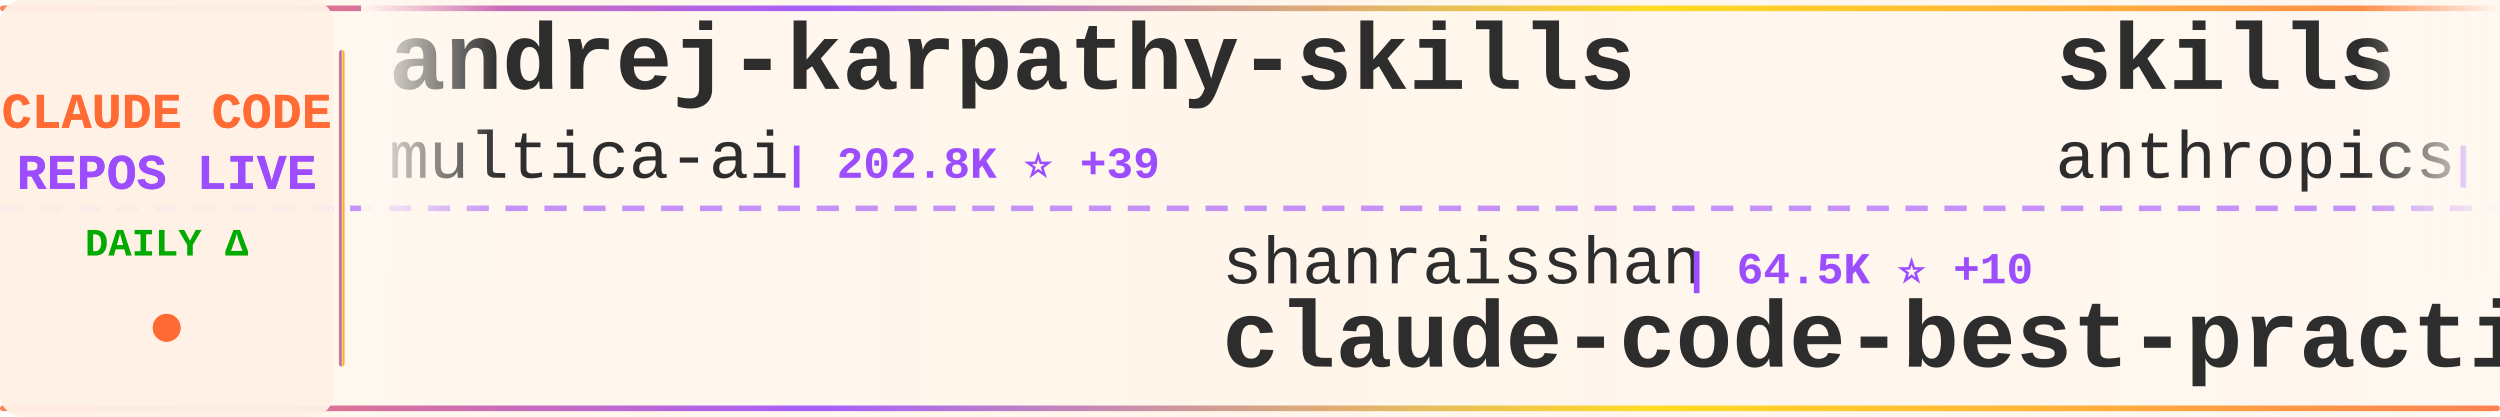
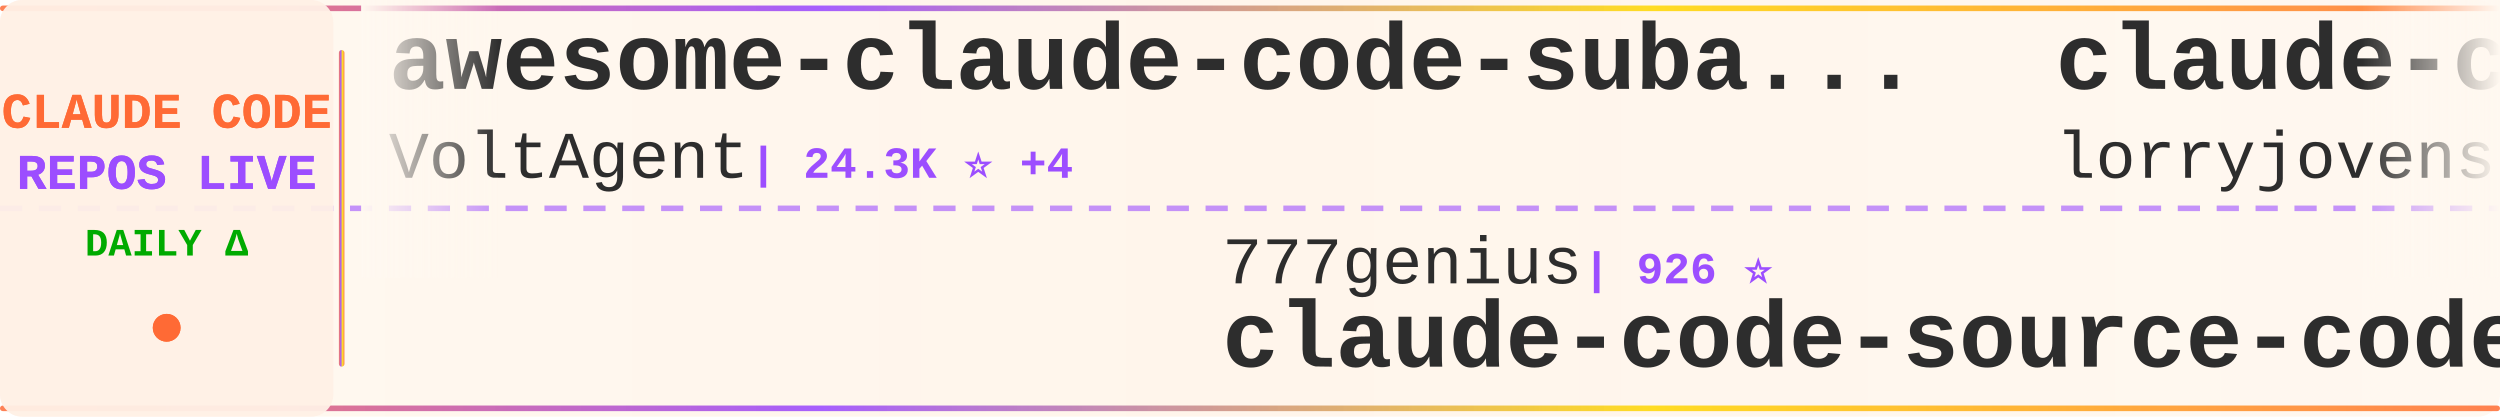
<svg xmlns="http://www.w3.org/2000/svg" width="900" height="150">
  <defs>
    <linearGradient id="tickerBg" x1="0%" y1="0%" x2="100%" y2="0%">
      <stop offset="0%" style="stop-color:#fff8f0;stop-opacity:0.98" />
      <stop offset="50%" style="stop-color:#fff5eb;stop-opacity:1" />
      <stop offset="100%" style="stop-color:#fff8f0;stop-opacity:0.98" />
    </linearGradient>
    <linearGradient id="borderGrad" x1="0%" y1="0%" x2="100%" y2="0%">
      <stop offset="0%" style="stop-color:#FF6B35;stop-opacity:0.85">
        <animate attributeName="stop-opacity" values="0.85;1;0.85" dur="2s" repeatCount="indefinite" />
      </stop>
      <stop offset="33%" style="stop-color:#9C4EFF;stop-opacity:0.9">
        <animate attributeName="stop-opacity" values="0.9;1;0.9" dur="2.2s" repeatCount="indefinite" />
      </stop>
      <stop offset="66%" style="stop-color:#FFD700;stop-opacity:0.85">
        <animate attributeName="stop-opacity" values="0.85;1;0.85" dur="1.8s" repeatCount="indefinite" />
      </stop>
      <stop offset="100%" style="stop-color:#FF6B35;stop-opacity:0.85">
        <animate attributeName="stop-opacity" values="0.85;1;0.85" dur="2s" repeatCount="indefinite" />
      </stop>
    </linearGradient>
    <filter id="textGlow">
      <feGaussianBlur stdDeviation="0.15" result="coloredBlur" />
      <feMerge>
        <feMergeNode in="coloredBlur" />
        <feMergeNode in="SourceGraphic" />
      </feMerge>
    </filter>
    <filter id="metricGlow">
      <feGaussianBlur stdDeviation="0.2" result="coloredBlur" />
      <feMerge>
        <feMergeNode in="coloredBlur" />
        <feMergeNode in="SourceGraphic" />
      </feMerge>
    </filter>
    <linearGradient id="leftFade" x1="0%" y1="0%" x2="100%" y2="0%">
      <stop offset="0%" style="stop-color:#fff8f0;stop-opacity:1" />
      <stop offset="100%" style="stop-color:#fff8f0;stop-opacity:0" />
    </linearGradient>
    <linearGradient id="rightFade" x1="0%" y1="0%" x2="100%" y2="0%">
      <stop offset="0%" style="stop-color:#fff8f0;stop-opacity:0" />
      <stop offset="100%" style="stop-color:#fff8f0;stop-opacity:1" />
    </linearGradient>
  </defs>
  <rect width="900" height="150" fill="url(#tickerBg)" rx="8" />
  <rect x="0" y="2" width="900" height="2" fill="url(#borderGrad)" rx="1" />
  <rect x="0" y="146" width="900" height="2" fill="url(#borderGrad)" rx="1" />
  <line x1="0" y1="75" x2="900" y2="75" stroke="#9C4EFF" stroke-width="2" stroke-dasharray="8 6" opacity="0.6" />
  <rect x="0" y="0" width="120" height="150" fill="#fff0e6" opacity="0.95" rx="8" />
  <text x="60" y="46" font-family="'Courier New', monospace" font-size="18" font-weight="bold" fill="#FF6B35" text-anchor="middle" filter="url(#textGlow)">
    CLAUDE CODE
  </text>
  <text x="60" y="68" font-family="'Courier New', monospace" font-size="18" font-weight="bold" fill="#9C4EFF" text-anchor="middle" filter="url(#textGlow)">
    REPOS LIVE
  </text>
  <text x="60" y="92" font-family="'Courier New', monospace" font-size="14" font-weight="bold" fill="#00aa00" text-anchor="middle">
    DAILY Δ
  </text>
  <circle cx="60" cy="118" r="5" fill="#FF6B35" filter="url(#metricGlow)">
    <animate attributeName="r" values="4;6;4" dur="1.5s" repeatCount="indefinite" />
    <animate attributeName="opacity" values="0.6;1;0.6" dur="1.5s" repeatCount="indefinite" />
  </circle>
  <rect x="122" y="18" width="2" height="114" fill="url(#borderGrad)" rx="1" />
  <clipPath id="tickerClip">
    <rect x="130" y="0" width="770" height="150" />
  </clipPath>
  <g clip-path="url(#tickerClip)">
    <g id="tickerItems">
      <animateTransform attributeName="transform" attributeType="XML" type="translate" from="0 0" to="-3000 0" dur="54s" repeatCount="indefinite" />
      <g transform="translate(0, 0)">
-         <text x="140" y="32" font-family="'Courier New', monospace" font-size="34" font-weight="bold" fill="#2d2d2d">andrej-karpathy-skills</text>
-         <text x="140" y="64" font-family="'Courier New', monospace" font-size="24" font-weight="normal" fill="#2d2d2d" opacity="1.0">multica-ai</text>
-         <text x="282" y="64" font-family="'Courier New', monospace" font-size="16" font-weight="bold" fill="#9C4EFF"> | 202.8K ⭐ +39</text>
+         <text x="140" y="32" font-family="'Courier New', monospace" font-size="34" font-weight="bold" fill="#2d2d2d">awesome-claude-code-suba...</text>
+         <text x="140" y="64" font-family="'Courier New', monospace" font-size="24" font-weight="normal" fill="#2d2d2d" opacity="1.0">VoltAgent</text>
+         <text x="270" y="64" font-family="'Courier New', monospace" font-size="16" font-weight="bold" fill="#9C4EFF"> | 24.3K ⭐ +4</text>
      </g>
      <g transform="translate(300, 0)">
-         <text x="140" y="102" font-family="'Courier New', monospace" font-size="24" font-weight="normal" fill="#2d2d2d" opacity="1.0">shanraisshan</text>
-         <text x="306" y="102" font-family="'Courier New', monospace" font-size="16" font-weight="bold" fill="#9C4EFF"> | 64.5K ⭐ +10</text>
-         <text x="140" y="132" font-family="'Courier New', monospace" font-size="34" font-weight="bold" fill="#2d2d2d">claude-code-best-practic...</text>
+         <text x="140" y="102" font-family="'Courier New', monospace" font-size="24" font-weight="normal" fill="#2d2d2d" opacity="1.0">777genius</text>
+         <text x="270" y="102" font-family="'Courier New', monospace" font-size="16" font-weight="bold" fill="#9C4EFF"> | 926 ⭐</text>
+         <text x="140" y="132" font-family="'Courier New', monospace" font-size="34" font-weight="bold" fill="#2d2d2d">claude-code-source-code</text>
      </g>
      <g transform="translate(600, 0)">
-         <text x="140" y="32" font-family="'Courier New', monospace" font-size="34" font-weight="bold" fill="#2d2d2d">skills</text>
-         <text x="140" y="64" font-family="'Courier New', monospace" font-size="24" font-weight="normal" fill="#2d2d2d" opacity="1.0">anthropics</text>
-         <text x="282" y="64" font-family="'Courier New', monospace" font-size="16" font-weight="bold" fill="#9C4EFF"> | 169.6K ⭐ +11</text>
+         <text x="140" y="32" font-family="'Courier New', monospace" font-size="34" font-weight="bold" fill="#2d2d2d">claude-code-rust</text>
+         <text x="140" y="64" font-family="'Courier New', monospace" font-size="24" font-weight="normal" fill="#2d2d2d" opacity="1.0">lorryjovens-hub</text>
+         <text x="342" y="64" font-family="'Courier New', monospace" font-size="16" font-weight="bold" fill="#9C4EFF"> | 1.7K ⭐</text>
      </g>
      <g transform="translate(900, 0)">
-         <text x="140" y="102" font-family="'Courier New', monospace" font-size="24" font-weight="normal" fill="#2d2d2d" opacity="1.0">lintsinghua</text>
-         <text x="294" y="102" font-family="'Courier New', monospace" font-size="16" font-weight="bold" fill="#9C4EFF"> | 4.1K ⭐</text>
-         <text x="140" y="132" font-family="'Courier New', monospace" font-size="34" font-weight="bold" fill="#2d2d2d">claude-code-book</text>
+         <text x="140" y="102" font-family="'Courier New', monospace" font-size="24" font-weight="normal" fill="#2d2d2d" opacity="1.0">Maciek-roboblog</text>
+         <text x="342" y="102" font-family="'Courier New', monospace" font-size="16" font-weight="bold" fill="#9C4EFF"> | 8.6K ⭐</text>
+         <text x="140" y="132" font-family="'Courier New', monospace" font-size="34" font-weight="bold" fill="#2d2d2d">Claude-Code-Usage-Monito...</text>
      </g>
      <g transform="translate(1200, 0)">
-         <text x="140" y="32" font-family="'Courier New', monospace" font-size="34" font-weight="bold" fill="#2d2d2d">claude-code-tips</text>
-         <text x="140" y="64" font-family="'Courier New', monospace" font-size="24" font-weight="normal" fill="#2d2d2d" opacity="1.0">ykdojo</text>
-         <text x="234" y="64" font-family="'Courier New', monospace" font-size="16" font-weight="bold" fill="#9C4EFF"> | 9.7K ⭐ +3</text>
+         <text x="140" y="32" font-family="'Courier New', monospace" font-size="34" font-weight="bold" fill="#2d2d2d">claude-code-cli</text>
+         <text x="140" y="64" font-family="'Courier New', monospace" font-size="24" font-weight="normal" fill="#2d2d2d" opacity="1.0">huangserva</text>
+         <text x="282" y="64" font-family="'Courier New', monospace" font-size="16" font-weight="bold" fill="#9C4EFF"> | 622 ⭐</text>
      </g>
      <g transform="translate(1500, 0)">
-         <text x="140" y="102" font-family="'Courier New', monospace" font-size="24" font-weight="normal" fill="#2d2d2d" opacity="1.0">centminmod</text>
-         <text x="282" y="102" font-family="'Courier New', monospace" font-size="16" font-weight="bold" fill="#9C4EFF"> | 2.6K ⭐</text>
-         <text x="140" y="132" font-family="'Courier New', monospace" font-size="34" font-weight="bold" fill="#2d2d2d">my-claude-code-setup</text>
+         <text x="140" y="102" font-family="'Courier New', monospace" font-size="24" font-weight="normal" fill="#2d2d2d" opacity="1.0">digitalsamba</text>
+         <text x="306" y="102" font-family="'Courier New', monospace" font-size="16" font-weight="bold" fill="#9C4EFF"> | 1.9K ⭐</text>
+         <text x="140" y="132" font-family="'Courier New', monospace" font-size="34" font-weight="bold" fill="#2d2d2d">claude-code-video-toolki...</text>
      </g>
      <g transform="translate(1800, 0)">
-         <text x="140" y="32" font-family="'Courier New', monospace" font-size="34" font-weight="bold" fill="#2d2d2d">awesome-claude-code</text>
-         <text x="140" y="64" font-family="'Courier New', monospace" font-size="24" font-weight="normal" fill="#2d2d2d" opacity="1.0">jqueryscript</text>
-         <text x="306" y="64" font-family="'Courier New', monospace" font-size="16" font-weight="bold" fill="#9C4EFF"> | 499 ⭐</text>
+         <text x="140" y="32" font-family="'Courier New', monospace" font-size="34" font-weight="bold" fill="#2d2d2d">Claude-Code</text>
+         <text x="140" y="64" font-family="'Courier New', monospace" font-size="24" font-weight="normal" fill="#2d2d2d" opacity="1.0">KPR111</text>
+         <text x="234" y="64" font-family="'Courier New', monospace" font-size="16" font-weight="bold" fill="#9C4EFF"> | 18 ⭐</text>
      </g>
      <g transform="translate(2100, 0)">
-         <text x="140" y="102" font-family="'Courier New', monospace" font-size="24" font-weight="normal" fill="#2d2d2d" opacity="1.0">FlorianBruniaux</text>
-         <text x="342" y="102" font-family="'Courier New', monospace" font-size="16" font-weight="bold" fill="#9C4EFF"> | 5.7K ⭐ +3</text>
-         <text x="140" y="132" font-family="'Courier New', monospace" font-size="34" font-weight="bold" fill="#2d2d2d">claude-code-ultimate-gui...</text>
+         <text x="140" y="102" font-family="'Courier New', monospace" font-size="24" font-weight="normal" fill="#2d2d2d" opacity="1.0">huangjia2019</text>
+         <text x="306" y="102" font-family="'Courier New', monospace" font-size="16" font-weight="bold" fill="#9C4EFF"> | 1.1K ⭐</text>
+         <text x="140" y="132" font-family="'Courier New', monospace" font-size="34" font-weight="bold" fill="#2d2d2d">claude-code-engineering</text>
      </g>
      <g transform="translate(2400, 0)">
-         <text x="140" y="32" font-family="'Courier New', monospace" font-size="34" font-weight="bold" fill="#2d2d2d">Claude-Code-Usage-Monito...</text>
-         <text x="140" y="64" font-family="'Courier New', monospace" font-size="24" font-weight="normal" fill="#2d2d2d" opacity="1.0">Maciek-roboblog</text>
-         <text x="342" y="64" font-family="'Courier New', monospace" font-size="16" font-weight="bold" fill="#9C4EFF"> | 8.6K ⭐</text>
+         <text x="140" y="32" font-family="'Courier New', monospace" font-size="34" font-weight="bold" fill="#2d2d2d">collection-claude-code-s...</text>
+         <text x="140" y="64" font-family="'Courier New', monospace" font-size="24" font-weight="normal" fill="#2d2d2d" opacity="1.0">chauncygu</text>
+         <text x="270" y="64" font-family="'Courier New', monospace" font-size="16" font-weight="bold" fill="#9C4EFF"> | 2.8K ⭐ +1</text>
      </g>
      <g transform="translate(2700, 0)">
-         <text x="140" y="102" font-family="'Courier New', monospace" font-size="24" font-weight="normal" fill="#2d2d2d" opacity="1.0">disler</text>
-         <text x="234" y="102" font-family="'Courier New', monospace" font-size="16" font-weight="bold" fill="#9C4EFF"> | 1.6K ⭐</text>
-         <text x="140" y="132" font-family="'Courier New', monospace" font-size="34" font-weight="bold" fill="#2d2d2d">pi-vs-claude-code</text>
+         <text x="140" y="102" font-family="'Courier New', monospace" font-size="24" font-weight="normal" fill="#2d2d2d" opacity="1.0">AprilNEA</text>
+         <text x="258" y="102" font-family="'Courier New', monospace" font-size="16" font-weight="bold" fill="#9C4EFF"> | 390 ⭐</text>
+         <text x="140" y="132" font-family="'Courier New', monospace" font-size="34" font-weight="bold" fill="#2d2d2d">claude-code-source</text>
      </g>
      <g transform="translate(3000, 0)">
-         <text x="140" y="32" font-family="'Courier New', monospace" font-size="34" font-weight="bold" fill="#2d2d2d">andrej-karpathy-skills</text>
-         <text x="140" y="64" font-family="'Courier New', monospace" font-size="24" font-weight="normal" fill="#2d2d2d" opacity="1.0">multica-ai</text>
-         <text x="282" y="64" font-family="'Courier New', monospace" font-size="16" font-weight="bold" fill="#9C4EFF"> | 202.8K ⭐ +39</text>
+         <text x="140" y="32" font-family="'Courier New', monospace" font-size="34" font-weight="bold" fill="#2d2d2d">awesome-claude-code-suba...</text>
+         <text x="140" y="64" font-family="'Courier New', monospace" font-size="24" font-weight="normal" fill="#2d2d2d" opacity="1.0">VoltAgent</text>
+         <text x="270" y="64" font-family="'Courier New', monospace" font-size="16" font-weight="bold" fill="#9C4EFF"> | 24.3K ⭐ +4</text>
      </g>
      <g transform="translate(3300, 0)">
-         <text x="140" y="102" font-family="'Courier New', monospace" font-size="24" font-weight="normal" fill="#2d2d2d" opacity="1.0">shanraisshan</text>
-         <text x="306" y="102" font-family="'Courier New', monospace" font-size="16" font-weight="bold" fill="#9C4EFF"> | 64.5K ⭐ +10</text>
-         <text x="140" y="132" font-family="'Courier New', monospace" font-size="34" font-weight="bold" fill="#2d2d2d">claude-code-best-practic...</text>
+         <text x="140" y="102" font-family="'Courier New', monospace" font-size="24" font-weight="normal" fill="#2d2d2d" opacity="1.0">777genius</text>
+         <text x="270" y="102" font-family="'Courier New', monospace" font-size="16" font-weight="bold" fill="#9C4EFF"> | 926 ⭐</text>
+         <text x="140" y="132" font-family="'Courier New', monospace" font-size="34" font-weight="bold" fill="#2d2d2d">claude-code-source-code</text>
      </g>
      <g transform="translate(3600, 0)">
-         <text x="140" y="32" font-family="'Courier New', monospace" font-size="34" font-weight="bold" fill="#2d2d2d">skills</text>
-         <text x="140" y="64" font-family="'Courier New', monospace" font-size="24" font-weight="normal" fill="#2d2d2d" opacity="1.0">anthropics</text>
-         <text x="282" y="64" font-family="'Courier New', monospace" font-size="16" font-weight="bold" fill="#9C4EFF"> | 169.6K ⭐ +11</text>
+         <text x="140" y="32" font-family="'Courier New', monospace" font-size="34" font-weight="bold" fill="#2d2d2d">claude-code-rust</text>
+         <text x="140" y="64" font-family="'Courier New', monospace" font-size="24" font-weight="normal" fill="#2d2d2d" opacity="1.0">lorryjovens-hub</text>
+         <text x="342" y="64" font-family="'Courier New', monospace" font-size="16" font-weight="bold" fill="#9C4EFF"> | 1.7K ⭐</text>
      </g>
      <g transform="translate(3900, 0)">
-         <text x="140" y="102" font-family="'Courier New', monospace" font-size="24" font-weight="normal" fill="#2d2d2d" opacity="1.0">lintsinghua</text>
-         <text x="294" y="102" font-family="'Courier New', monospace" font-size="16" font-weight="bold" fill="#9C4EFF"> | 4.1K ⭐</text>
-         <text x="140" y="132" font-family="'Courier New', monospace" font-size="34" font-weight="bold" fill="#2d2d2d">claude-code-book</text>
+         <text x="140" y="102" font-family="'Courier New', monospace" font-size="24" font-weight="normal" fill="#2d2d2d" opacity="1.0">Maciek-roboblog</text>
+         <text x="342" y="102" font-family="'Courier New', monospace" font-size="16" font-weight="bold" fill="#9C4EFF"> | 8.6K ⭐</text>
+         <text x="140" y="132" font-family="'Courier New', monospace" font-size="34" font-weight="bold" fill="#2d2d2d">Claude-Code-Usage-Monito...</text>
      </g>
    </g>
  </g>
  <rect x="130" y="0" width="50" height="100" fill="url(#leftFade)" />
  <rect x="850" y="0" width="50" height="100" fill="url(#rightFade)" />
</svg>
